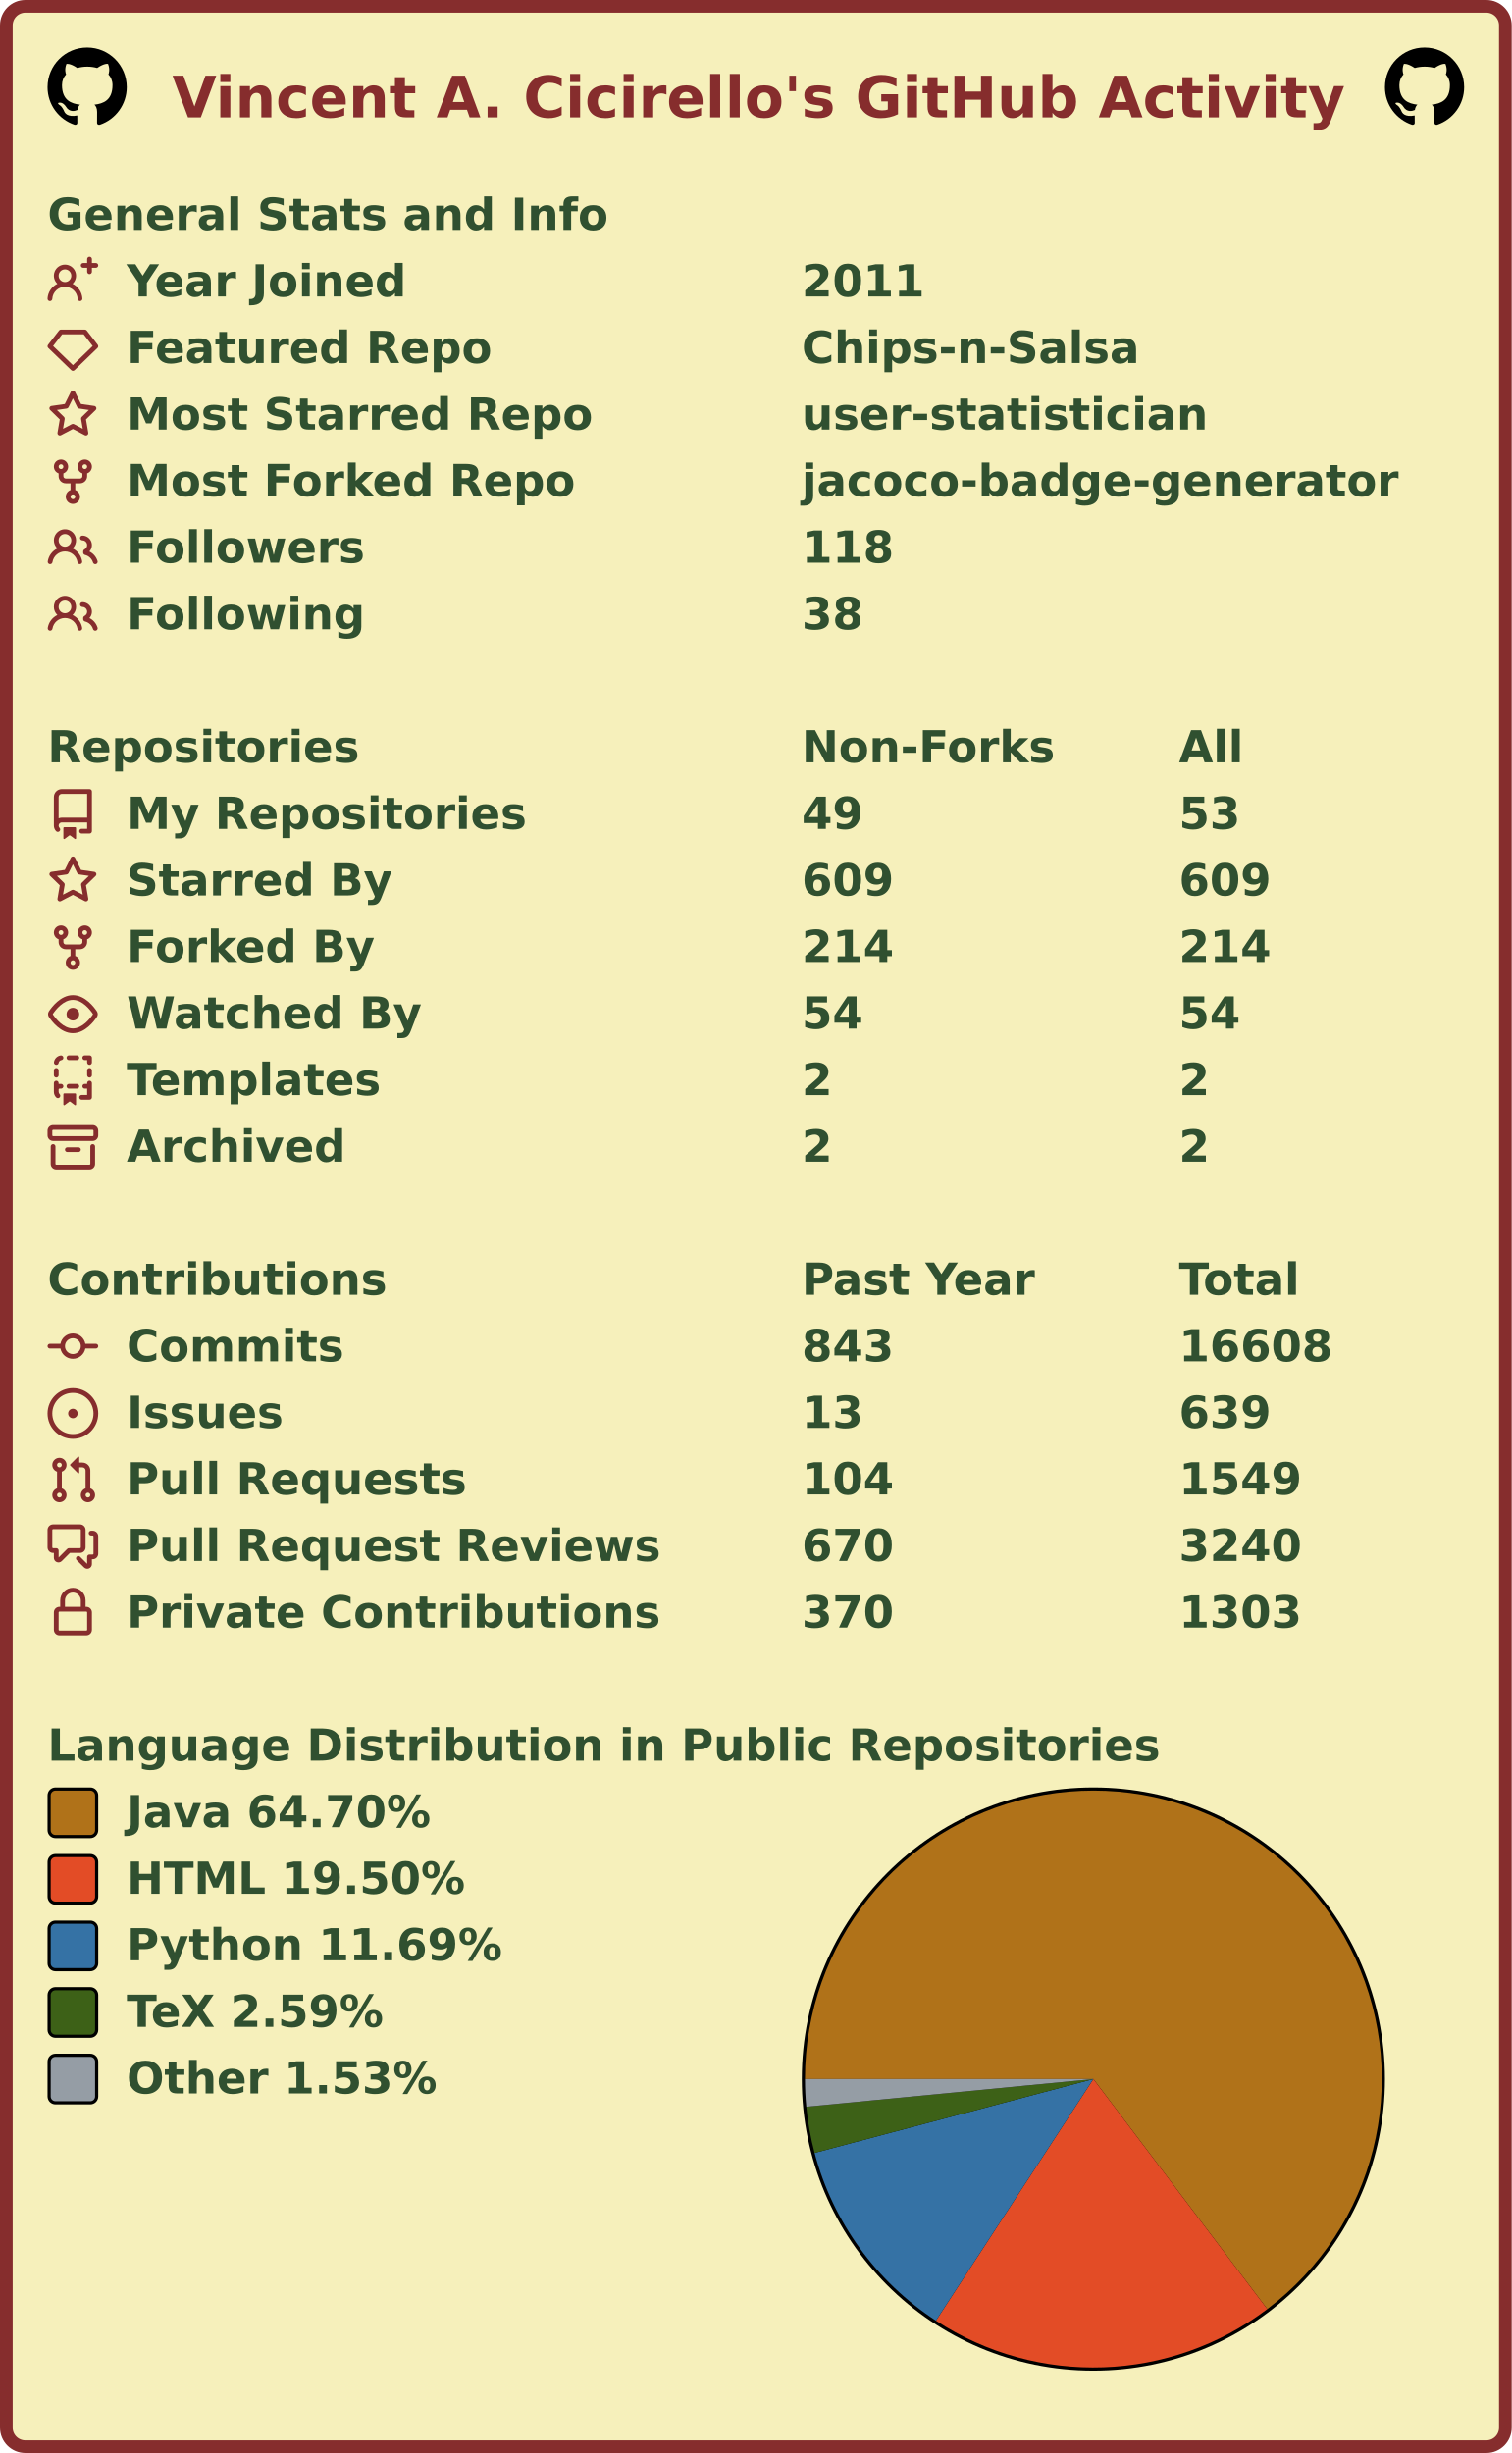
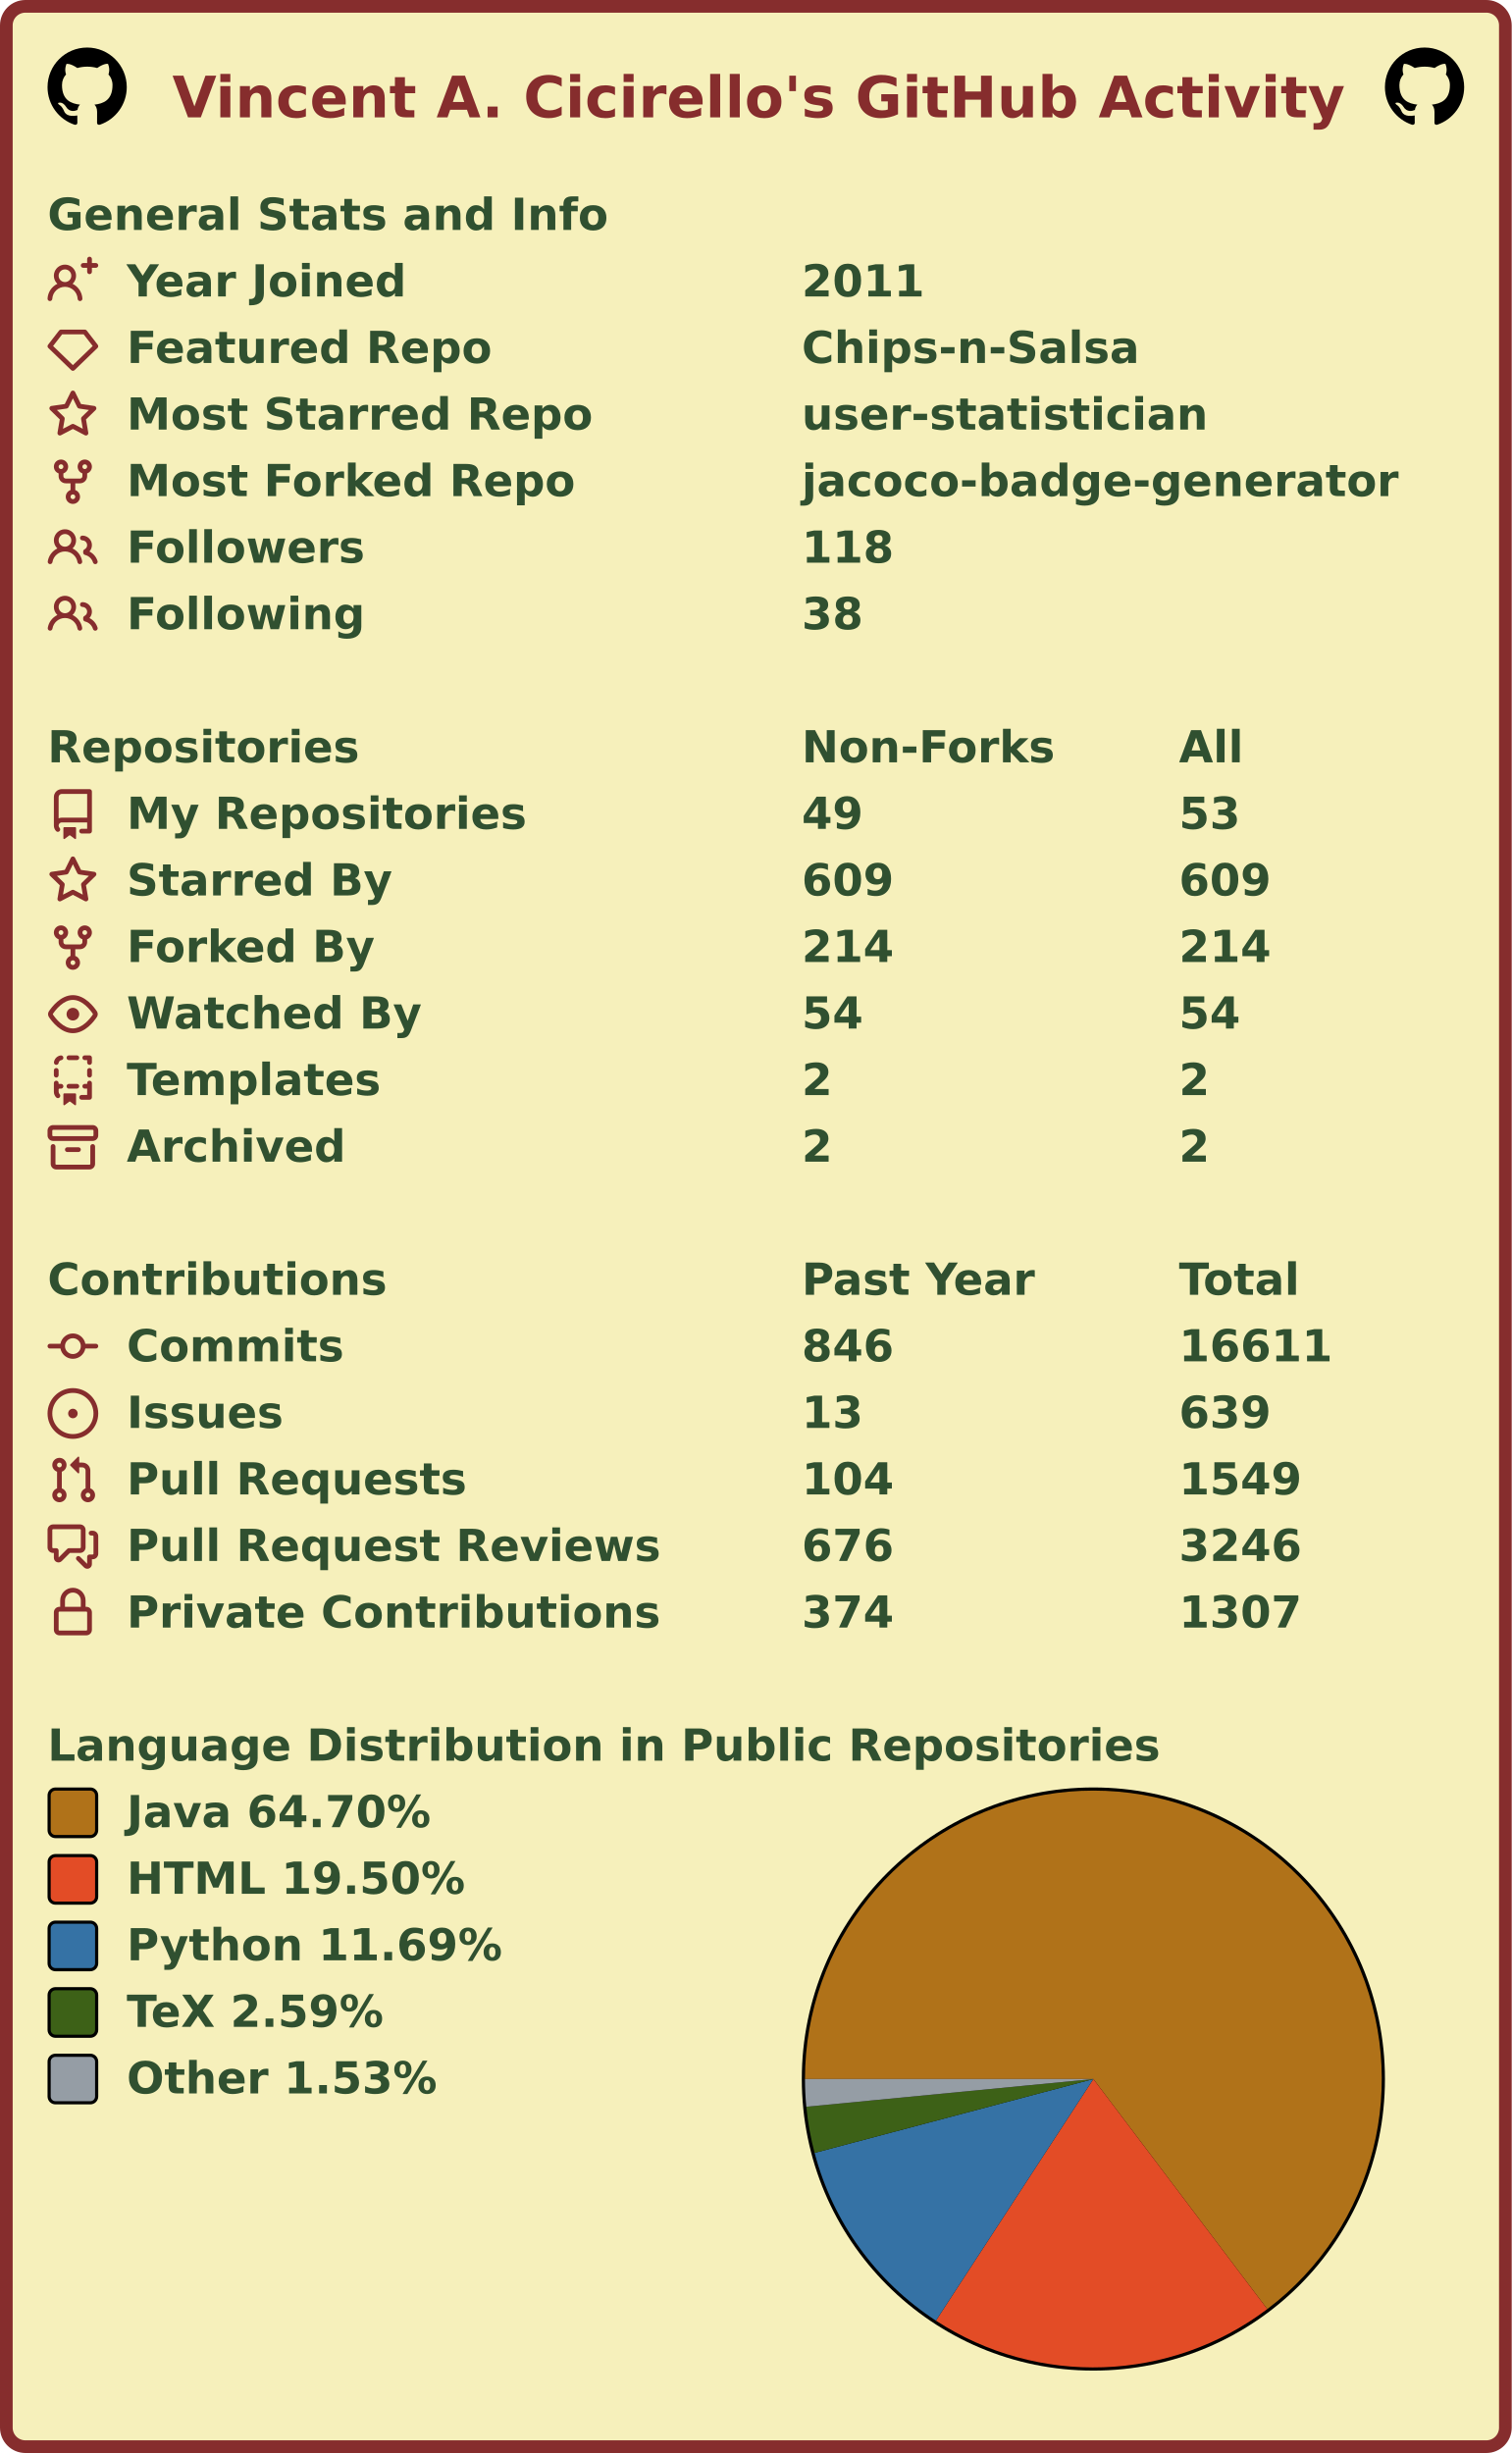
<svg xmlns="http://www.w3.org/2000/svg" width="477" height="774" viewBox="0 0 477 774" lang="en" xml:lang="en">
  <rect x="2" y="2" stroke-width="4" rx="6" width="473" height="770" stroke="#862d2d" fill="#f6f0bb" />
  <g font-weight="600" font-size="110pt" font-family="Verdana,Geneva,DejaVu Sans,sans-serif" text-rendering="geometricPrecision">
    <text x="442" y="301" lengthAdjust="spacingAndGlyphs" textLength="2985" transform="scale(0.123)" fill="#862d2d">Vincent A. Cicirello's GitHub Activity</text>
    <svg x="15" y="15" width="25" height="25" viewBox="0 0 16 16">
      <path fill="#000000" fill-rule="evenodd" d="M8 0C3.58 0 0 3.58 0 8c0 3.54 2.29 6.53 5.47 7.59.4.07.55-.17.55-.38 0-.19-.01-.82-.01-1.49-2.01.37-2.53-.49-2.69-.94-.09-.23-.48-.94-.82-1.13-.28-.15-.68-.52-.01-.53.63-.01 1.08.58 1.23.82.72 1.21 1.87.87 2.33.66.07-.52.28-.87.51-1.07-1.78-.2-3.64-.89-3.64-3.95 0-.87.31-1.59.82-2.15-.08-.2-.36-1.02.08-2.12 0 0 .67-.21 2.2.82.64-.18 1.32-.27 2-.27.68 0 1.36.09 2 .27 1.53-1.04 2.2-.82 2.2-.82.44 1.1.16 1.92.08 2.12.51.56.82 1.27.82 2.15 0 3.07-1.87 3.75-3.65 3.95.29.25.54.73.54 1.48 0 1.07-.01 1.93-.01 2.2 0 .21.15.46.55.38A8.013 8.013 0 0016 8c0-4.42-3.58-8-8-8z" />
    </svg>
    <svg x="437" y="15" width="25" height="25" viewBox="0 0 16 16">
      <path fill="#000000" fill-rule="evenodd" d="M8 0C3.58 0 0 3.58 0 8c0 3.54 2.29 6.53 5.47 7.59.4.07.55-.17.55-.38 0-.19-.01-.82-.01-1.49-2.01.37-2.53-.49-2.69-.94-.09-.23-.48-.94-.82-1.13-.28-.15-.68-.52-.01-.53.63-.01 1.08.58 1.23.82.72 1.21 1.87.87 2.33.66.07-.52.28-.87.51-1.07-1.78-.2-3.64-.89-3.64-3.95 0-.87.31-1.59.82-2.15-.08-.2-.36-1.02.08-2.12 0 0 .67-.21 2.2.82.64-.18 1.32-.27 2-.27.68 0 1.36.09 2 .27 1.53-1.04 2.2-.82 2.2-.82.44 1.1.16 1.92.08 2.12.51.56.82 1.27.82 2.15 0 3.07-1.87 3.75-3.65 3.95.29.25.54.73.54 1.48 0 1.07-.01 1.93-.01 2.2 0 .21.15.46.55.38A8.013 8.013 0 0016 8c0-4.42-3.58-8-8-8z" />
    </svg>
    <g transform="translate(0, 60)" fill="#305030">
      <g transform="translate(15, 0)">
        <g transform="scale(0.095)">
          <text x="0" y="132" textLength="1851" lengthAdjust="spacingAndGlyphs">General Stats and Info</text>
        </g>
      </g>
      <g transform="translate(15, 21)">
        <path fill="#862d2d" fill-rule="evenodd" d="M13.25 0a.75.75 0 01.75.75V2h1.25a.75.75 0 010 1.5H14v1.25a.75.75 0 01-1.5 0V3.5h-1.25a.75.75 0 010-1.5h1.25V.75a.75.75 0 01.75-.75zM5.5 4a2 2 0 100 4 2 2 0 000-4zm2.4 4.548a3.5 3.5 0 10-4.799 0 5.527 5.527 0 00-3.1 4.66.75.75 0 101.498.085A4.01 4.01 0 015.5 9.5a4.01 4.01 0 014.001 3.793.75.75 0 101.498-.086 5.527 5.527 0 00-3.1-4.659z" />
        <g transform="scale(0.095)">
          <text lengthAdjust="spacingAndGlyphs" textLength="932" x="263" y="132">Year Joined</text>
          <text lengthAdjust="spacingAndGlyphs" textLength="420" x="2505" y="132">2011</text>
        </g>
      </g>
      <g transform="translate(15, 42)">
        <path fill="#862d2d" fill-rule="evenodd" d="M3.637 2.291A.75.75 0 014.23 2h7.54a.75.75 0 01.593.291l3.48 4.5a.75.75 0 01-.072.999l-7.25 7a.75.75 0 01-1.042 0l-7.25-7a.75.75 0 01-.072-.999l3.48-4.5zM4.598 3.5L1.754 7.177 8 13.207l6.246-6.03L11.402 3.5H4.598z" />
        <g transform="scale(0.095)">
          <text lengthAdjust="spacingAndGlyphs" textLength="1215" x="263" y="132">Featured Repo</text>
          <text lengthAdjust="spacingAndGlyphs" textLength="1120" x="2505" y="132">Chips-n-Salsa</text>
        </g>
      </g>
      <g transform="translate(15, 63)">
        <path fill="#862d2d" fill-rule="evenodd" d="M8 .25a.75.75 0 01.673.418l1.882 3.815 4.21.612a.75.75 0 01.416 1.279l-3.046 2.97.719 4.192a.75.75 0 01-1.088.791L8 12.347l-3.766 1.98a.75.75 0 01-1.088-.79l.72-4.194L.818 6.374a.75.75 0 01.416-1.28l4.21-.611L7.327.668A.75.75 0 018 .25zm0 2.445L6.615 5.5a.75.75 0 01-.564.41l-3.097.45 2.24 2.184a.75.75 0 01.216.664l-.528 3.084 2.769-1.456a.75.75 0 01.698 0l2.77 1.456-.53-3.084a.75.75 0 01.216-.664l2.24-2.183-3.096-.45a.75.75 0 01-.564-.41L8 2.694v.001z" />
        <g transform="scale(0.095)">
          <text lengthAdjust="spacingAndGlyphs" textLength="1532" x="263" y="132">Most Starred Repo</text>
          <text lengthAdjust="spacingAndGlyphs" textLength="1320" x="2505" y="132">user-statistician</text>
        </g>
      </g>
      <g transform="translate(15, 84)">
        <path fill="#862d2d" fill-rule="evenodd" d="M5 3.25a.75.75 0 11-1.5 0 .75.75 0 011.5 0zm0 2.122a2.25 2.25 0 10-1.5 0v.878A2.25 2.25 0 005.75 8.5h1.5v2.128a2.251 2.251 0 101.5 0V8.5h1.5a2.25 2.25 0 002.25-2.25v-.878a2.25 2.25 0 10-1.5 0v.878a.75.75 0 01-.75.75h-4.5A.75.75 0 015 6.25v-.878zm3.75 7.378a.75.75 0 11-1.5 0 .75.75 0 011.5 0zm3-8.75a.75.75 0 100-1.5.75.75 0 000 1.5z" />
        <g transform="scale(0.095)">
          <text lengthAdjust="spacingAndGlyphs" textLength="1485" x="263" y="132">Most Forked Repo</text>
          <text lengthAdjust="spacingAndGlyphs" textLength="1986" x="2505" y="132">jacoco-badge-generator</text>
        </g>
      </g>
      <g transform="translate(15, 105)">
        <path fill="#862d2d" fill-rule="evenodd" d="M5.5 3.5a2 2 0 100 4 2 2 0 000-4zM2 5.5a3.5 3.5 0 115.898 2.549 5.507 5.507 0 013.034 4.084.75.75 0 11-1.482.235 4.001 4.001 0 00-7.9 0 .75.75 0 01-1.482-.236A5.507 5.507 0 013.102 8.05 3.49 3.49 0 012 5.5zM11 4a.75.75 0 100 1.5 1.5 1.5 0 01.666 2.844.75.75 0 00-.416.672v.352a.75.75 0 00.574.73c1.2.289 2.162 1.2 2.522 2.372a.75.75 0 101.434-.44 5.01 5.01 0 00-2.56-3.012A3 3 0 0011 4z" />
        <g transform="scale(0.095)">
          <text lengthAdjust="spacingAndGlyphs" textLength="778" x="263" y="132">Followers</text>
          <text lengthAdjust="spacingAndGlyphs" textLength="315" x="2505" y="132">118</text>
        </g>
      </g>
      <g transform="translate(15, 126)">
        <path fill="#862d2d" fill-rule="evenodd" d="M5.5 3.5a2 2 0 100 4 2 2 0 000-4zM2 5.5a3.5 3.5 0 115.898 2.549 5.507 5.507 0 013.034 4.084.75.75 0 11-1.482.235 4.001 4.001 0 00-7.9 0 .75.75 0 01-1.482-.236A5.507 5.507 0 013.102 8.05 3.49 3.49 0 012 5.5zM11 4a.75.75 0 100 1.5 1.5 1.5 0 01.666 2.844.75.75 0 00-.416.672v.352a.75.75 0 00.574.73c1.2.289 2.162 1.2 2.522 2.372a.75.75 0 101.434-.44 5.01 5.01 0 00-2.56-3.012A3 3 0 0011 4z" />
        <g transform="scale(0.095)">
          <text lengthAdjust="spacingAndGlyphs" textLength="780" x="263" y="132">Following</text>
          <text lengthAdjust="spacingAndGlyphs" textLength="210" x="2505" y="132">38</text>
        </g>
      </g>
    </g>
    <g transform="translate(0, 228)" fill="#305030">
      <g transform="translate(15, 0)">
        <g transform="scale(0.095)">
          <text x="0" y="132" textLength="1020" lengthAdjust="spacingAndGlyphs">Repositories</text>
          <text x="2505" y="132" textLength="832" lengthAdjust="spacingAndGlyphs">Non-Forks</text>
          <text x="3758" y="132" textLength="206" lengthAdjust="spacingAndGlyphs">All</text>
        </g>
      </g>
      <g transform="translate(15, 21)">
        <path fill="#862d2d" fill-rule="evenodd" d="M2 2.5A2.5 2.5 0 014.5 0h8.75a.75.75 0 01.75.75v12.5a.75.75 0 01-.75.75h-2.5a.75.75 0 110-1.5h1.75v-2h-8a1 1 0 00-.714 1.7.75.75 0 01-1.072 1.05A2.495 2.495 0 012 11.5v-9zm10.5-1V9h-8c-.356 0-.694.074-1 .208V2.5a1 1 0 011-1h8zM5 12.25v3.25a.25.25 0 00.4.2l1.45-1.087a.25.25 0 01.3 0L8.6 15.7a.25.25 0 00.4-.2v-3.25a.25.25 0 00-.25-.25h-3.5a.25.25 0 00-.25.25z" />
        <g transform="scale(0.095)">
          <text lengthAdjust="spacingAndGlyphs" textLength="1312" x="263" y="132">My Repositories</text>
          <text lengthAdjust="spacingAndGlyphs" textLength="210" x="2505" y="132">49</text>
          <text lengthAdjust="spacingAndGlyphs" textLength="210" x="3758" y="132">53</text>
        </g>
      </g>
      <g transform="translate(15, 42)">
        <path fill="#862d2d" fill-rule="evenodd" d="M8 .25a.75.75 0 01.673.418l1.882 3.815 4.21.612a.75.75 0 01.416 1.279l-3.046 2.97.719 4.192a.75.75 0 01-1.088.791L8 12.347l-3.766 1.98a.75.75 0 01-1.088-.79l.72-4.194L.818 6.374a.75.75 0 01.416-1.28l4.21-.611L7.327.668A.75.75 0 018 .25zm0 2.445L6.615 5.5a.75.75 0 01-.564.41l-3.097.45 2.24 2.184a.75.75 0 01.216.664l-.528 3.084 2.769-1.456a.75.75 0 01.698 0l2.77 1.456-.53-3.084a.75.75 0 01.216-.664l2.24-2.183-3.096-.45a.75.75 0 01-.564-.41L8 2.694v.001z" />
        <g transform="scale(0.095)">
          <text lengthAdjust="spacingAndGlyphs" textLength="874" x="263" y="132">Starred By</text>
          <text lengthAdjust="spacingAndGlyphs" textLength="315" x="2505" y="132">609</text>
          <text lengthAdjust="spacingAndGlyphs" textLength="315" x="3758" y="132">609</text>
        </g>
      </g>
      <g transform="translate(15, 63)">
        <path fill="#862d2d" fill-rule="evenodd" d="M5 3.25a.75.75 0 11-1.5 0 .75.75 0 011.5 0zm0 2.122a2.25 2.25 0 10-1.5 0v.878A2.25 2.25 0 005.75 8.5h1.5v2.128a2.251 2.251 0 101.5 0V8.5h1.5a2.25 2.25 0 002.25-2.25v-.878a2.25 2.25 0 10-1.5 0v.878a.75.75 0 01-.75.75h-4.5A.75.75 0 015 6.25v-.878zm3.75 7.378a.75.75 0 11-1.5 0 .75.75 0 011.5 0zm3-8.75a.75.75 0 100-1.5.75.75 0 000 1.5z" />
        <g transform="scale(0.095)">
          <text lengthAdjust="spacingAndGlyphs" textLength="828" x="263" y="132">Forked By</text>
          <text lengthAdjust="spacingAndGlyphs" textLength="315" x="2505" y="132">214</text>
          <text lengthAdjust="spacingAndGlyphs" textLength="315" x="3758" y="132">214</text>
        </g>
      </g>
      <g transform="translate(15, 84)">
        <path fill="#862d2d" fill-rule="evenodd" d="M1.679 7.932c.412-.621 1.242-1.75 2.366-2.717C5.175 4.242 6.527 3.5 8 3.5c1.473 0 2.824.742 3.955 1.715 1.124.967 1.954 2.096 2.366 2.717a.119.119 0 010 .136c-.412.621-1.242 1.75-2.366 2.717C10.825 11.758 9.473 12.5 8 12.5c-1.473 0-2.824-.742-3.955-1.715C2.92 9.818 2.09 8.69 1.679 8.068a.119.119 0 010-.136zM8 2c-1.981 0-3.67.992-4.933 2.078C1.797 5.169.88 6.423.43 7.1a1.619 1.619 0 000 1.798c.45.678 1.367 1.932 2.637 3.024C4.329 13.008 6.019 14 8 14c1.981 0 3.67-.992 4.933-2.078 1.27-1.091 2.187-2.345 2.637-3.023a1.619 1.619 0 000-1.798c-.45-.678-1.367-1.932-2.637-3.023C11.671 2.992 9.981 2 8 2zm0 8a2 2 0 100-4 2 2 0 000 4z" />
        <g transform="scale(0.095)">
          <text lengthAdjust="spacingAndGlyphs" textLength="993" x="263" y="132">Watched By</text>
          <text lengthAdjust="spacingAndGlyphs" textLength="210" x="2505" y="132">54</text>
          <text lengthAdjust="spacingAndGlyphs" textLength="210" x="3758" y="132">54</text>
        </g>
      </g>
      <g transform="translate(15, 105)">
        <path fill="#862d2d" fill-rule="evenodd" d="M6 .75A.75.75 0 016.75 0h2.5a.75.75 0 010 1.5h-2.5A.75.75 0 016 .75zm5 0a.75.75 0 01.75-.75h1.5a.75.75 0 01.75.75v1.5a.75.75 0 01-1.5 0V1.5h-.75A.75.75 0 0111 .75zM4.992.662a.75.75 0 01-.636.848c-.436.063-.783.41-.846.846a.75.75 0 01-1.485-.212A2.501 2.501 0 014.144.025a.75.75 0 01.848.637zM2.75 4a.75.75 0 01.75.75v1.5a.75.75 0 01-1.5 0v-1.5A.75.75 0 012.75 4zm10.5 0a.75.75 0 01.75.75v1.5a.75.75 0 01-1.5 0v-1.5a.75.75 0 01.75-.75zM2.75 8a.75.75 0 01.75.75v.268A1.72 1.72 0 013.75 9h.5a.75.75 0 010 1.5h-.5a.25.25 0 00-.25.25v.75c0 .28.114.532.3.714a.75.75 0 01-1.05 1.072A2.495 2.495 0 012 11.5V8.75A.75.75 0 012.75 8zm10.5 0a.75.75 0 01.75.75v4.5a.75.75 0 01-.75.75h-2.5a.75.75 0 010-1.5h1.75v-2h-.75a.75.75 0 010-1.5h.75v-.25a.75.75 0 01.75-.75zM6 9.75A.75.75 0 016.75 9h2.5a.75.75 0 010 1.5h-2.5A.75.75 0 016 9.75zm-1 2.5v3.25a.25.25 0 00.4.2l1.45-1.087a.25.25 0 01.3 0L8.6 15.7a.25.25 0 00.4-.2v-3.25a.25.25 0 00-.25-.25h-3.5a.25.25 0 00-.25.25z" />
        <g transform="scale(0.095)">
          <text lengthAdjust="spacingAndGlyphs" textLength="868" x="263" y="132">Templates</text>
          <text lengthAdjust="spacingAndGlyphs" textLength="105" x="2505" y="132">2</text>
          <text lengthAdjust="spacingAndGlyphs" textLength="105" x="3758" y="132">2</text>
        </g>
      </g>
      <g transform="translate(15, 126)">
        <path fill="#862d2d" fill-rule="evenodd" d="M1.75 2.5a.25.25 0 00-.25.25v1.5c0 .138.112.25.25.25h12.5a.25.25 0 00.25-.25v-1.5a.25.25 0 00-.25-.25H1.75zM0 2.75C0 1.784.784 1 1.75 1h12.5c.966 0 1.75.784 1.75 1.75v1.5A1.75 1.75 0 0114.25 6H1.75A1.75 1.75 0 010 4.25v-1.5zM1.75 7a.75.75 0 01.75.75v5.5c0 .138.112.25.25.25h10.5a.25.25 0 00.25-.25v-5.5a.75.75 0 111.5 0v5.5A1.75 1.75 0 0113.25 15H2.75A1.75 1.75 0 011 13.25v-5.5A.75.75 0 011.75 7zm4.5 1a.75.75 0 000 1.5h3.5a.75.75 0 100-1.5h-3.5z" />
        <g transform="scale(0.095)">
          <text lengthAdjust="spacingAndGlyphs" textLength="726" x="263" y="132">Archived</text>
          <text lengthAdjust="spacingAndGlyphs" textLength="105" x="2505" y="132">2</text>
          <text lengthAdjust="spacingAndGlyphs" textLength="105" x="3758" y="132">2</text>
        </g>
      </g>
    </g>
    <g transform="translate(0, 396)" fill="#305030">
      <g transform="translate(15, 0)">
        <g transform="scale(0.095)">
          <text x="0" y="132" textLength="1112" lengthAdjust="spacingAndGlyphs">Contributions</text>
          <text x="2505" y="132" textLength="774" lengthAdjust="spacingAndGlyphs">Past Year</text>
          <text x="3758" y="132" textLength="414" lengthAdjust="spacingAndGlyphs">Total</text>
        </g>
      </g>
      <g transform="translate(15, 21)">
        <path fill="#862d2d" fill-rule="evenodd" d="M10.5 7.75a2.5 2.5 0 11-5 0 2.5 2.5 0 015 0zm1.43.75a4.002 4.002 0 01-7.86 0H.75a.75.75 0 110-1.5h3.32a4.001 4.001 0 017.86 0h3.32a.75.75 0 110 1.5h-3.32z" />
        <g transform="scale(0.095)">
          <text lengthAdjust="spacingAndGlyphs" textLength="734" x="263" y="132">Commits</text>
-           <text lengthAdjust="spacingAndGlyphs" textLength="315" x="2505" y="132">843</text>
-           <text lengthAdjust="spacingAndGlyphs" textLength="525" x="3758" y="132">16608</text>
+           <text lengthAdjust="spacingAndGlyphs" textLength="315" x="2505" y="132">846</text>
+           <text lengthAdjust="spacingAndGlyphs" textLength="525" x="3758" y="132">16611</text>
        </g>
      </g>
      <g transform="translate(15, 42)">
        <path fill="#862d2d" d="M8 9.5a1.5 1.5 0 100-3 1.5 1.5 0 000 3z" />
        <path fill="#862d2d" fill-rule="evenodd" d="M8 0a8 8 0 100 16A8 8 0 008 0zM1.5 8a6.5 6.5 0 1113 0 6.5 6.5 0 01-13 0z" />
        <g transform="scale(0.095)">
          <text lengthAdjust="spacingAndGlyphs" textLength="512" x="263" y="132">Issues</text>
          <text lengthAdjust="spacingAndGlyphs" textLength="210" x="2505" y="132">13</text>
          <text lengthAdjust="spacingAndGlyphs" textLength="315" x="3758" y="132">639</text>
        </g>
      </g>
      <g transform="translate(15, 63)">
        <path fill="#862d2d" fill-rule="evenodd" d="M7.177 3.073L9.573.677A.25.25 0 0110 .854v4.792a.25.25 0 01-.427.177L7.177 3.427a.25.25 0 010-.354zM3.75 2.5a.75.75 0 100 1.5.75.75 0 000-1.5zm-2.25.75a2.25 2.25 0 113 2.122v5.256a2.251 2.251 0 11-1.5 0V5.372A2.25 2.25 0 011.5 3.25zM11 2.5h-1V4h1a1 1 0 011 1v5.628a2.251 2.251 0 101.5 0V5A2.5 2.5 0 0011 2.5zm1 10.25a.75.75 0 111.5 0 .75.75 0 01-1.5 0zM3.75 12a.75.75 0 100 1.5.75.75 0 000-1.5z" />
        <g transform="scale(0.095)">
          <text lengthAdjust="spacingAndGlyphs" textLength="1113" x="263" y="132">Pull Requests</text>
          <text lengthAdjust="spacingAndGlyphs" textLength="315" x="2505" y="132">104</text>
          <text lengthAdjust="spacingAndGlyphs" textLength="420" x="3758" y="132">1549</text>
        </g>
      </g>
      <g transform="translate(15, 84)">
        <path fill="#862d2d" fill-rule="evenodd" d="M1.5 2.75a.25.25 0 01.25-.25h8.5a.25.25 0 01.25.25v5.5a.25.25 0 01-.25.25h-3.5a.75.75 0 00-.53.22L3.5 11.44V9.25a.75.75 0 00-.75-.75h-1a.25.25 0 01-.25-.25v-5.5zM1.75 1A1.75 1.75 0 000 2.75v5.5C0 9.216.784 10 1.75 10H2v1.543a1.457 1.457 0 002.487 1.03L7.061 10h3.189A1.75 1.75 0 0012 8.25v-5.5A1.75 1.75 0 0010.25 1h-8.5zM14.5 4.75a.25.25 0 00-.25-.25h-.5a.75.75 0 110-1.5h.5c.966 0 1.75.784 1.75 1.75v5.5A1.75 1.75 0 0114.25 12H14v1.543a1.457 1.457 0 01-2.487 1.03L9.22 12.28a.75.75 0 111.06-1.06l2.22 2.22v-2.19a.75.75 0 01.75-.75h1a.25.25 0 00.25-.25v-5.5z" />
        <g transform="scale(0.095)">
          <text lengthAdjust="spacingAndGlyphs" textLength="1762" x="263" y="132">Pull Request Reviews</text>
-           <text lengthAdjust="spacingAndGlyphs" textLength="315" x="2505" y="132">670</text>
-           <text lengthAdjust="spacingAndGlyphs" textLength="420" x="3758" y="132">3240</text>
+           <text lengthAdjust="spacingAndGlyphs" textLength="315" x="2505" y="132">676</text>
+           <text lengthAdjust="spacingAndGlyphs" textLength="420" x="3758" y="132">3246</text>
        </g>
      </g>
      <g transform="translate(15, 105)">
        <path fill="#862d2d" fill-rule="evenodd" d="M4 4v2h-.25A1.75 1.75 0 002 7.75v5.5c0 .966.784 1.75 1.75 1.75h8.5A1.75 1.75 0 0014 13.25v-5.5A1.75 1.75 0 0012.25 6H12V4a4 4 0 10-8 0zm6.5 2V4a2.5 2.5 0 00-5 0v2h5zM12 7.5h.25a.25.25 0 01.25.25v5.5a.25.25 0 01-.25.25h-8.5a.25.25 0 01-.25-.25v-5.5a.25.25 0 01.25-.25H12z" />
        <g transform="scale(0.095)">
          <text lengthAdjust="spacingAndGlyphs" textLength="1742" x="263" y="132">Private Contributions</text>
-           <text lengthAdjust="spacingAndGlyphs" textLength="315" x="2505" y="132">370</text>
-           <text lengthAdjust="spacingAndGlyphs" textLength="420" x="3758" y="132">1303</text>
+           <text lengthAdjust="spacingAndGlyphs" textLength="315" x="2505" y="132">374</text>
+           <text lengthAdjust="spacingAndGlyphs" textLength="420" x="3758" y="132">1307</text>
        </g>
      </g>
    </g>
    <g transform="translate(0, 543)" fill="#305030">
      <g transform="translate(15, 0)">
        <g transform="scale(0.095)">
          <text x="0" y="132" textLength="3652" lengthAdjust="spacingAndGlyphs">Language Distribution in Public Repositories</text>
        </g>
      </g>
      <g transform="translate(253, 21)">
        <circle cx="92" cy="92" r="92" fill="#000000" />
      </g>
      <g transform="translate(254, 22)">
        <g>
          <path fill-rule="evenodd" fill="#b07219" d="M 0.0,91 A 91 91 0 1 1 145.877 163.591 L 91,91 Z" />
          <path fill-rule="evenodd" fill="#e34c26" d="M 145.877,163.591 A 91 91 0 0 1 41.313 167.238 L 91,91 Z" />
          <path fill-rule="evenodd" fill="#3572A5" d="M 41.313,167.238 A 91 91 0 0 1 3.034 114.303 L 91,91 Z" />
          <path fill-rule="evenodd" fill="#3D6117" d="M 3.034,114.303 A 91 91 0 0 1 0.421 99.743 L 91,91 Z" />
          <path fill-rule="evenodd" fill="#959da5" d="M 0.421,99.743 A 91 91 0 0 1 0.0 91 L 91,91 Z" />
          <animateTransform attributeName="transform" attributeType="XML" type="rotate" from="0 91 91" to="360 91 91" dur="10s" repeatCount="indefinite" />
        </g>
      </g>
      <g transform="translate(15, 21)">
        <rect x="0.5" y="0.5" rx="2" width="15" height="15" fill="#b07219" stroke-width="1" stroke="#000000" />
        <text transform="scale(0.095)" x="263" y="132" textLength="1038" lengthAdjust="spacingAndGlyphs">Java 64.70%</text>
      </g>
      <g transform="translate(15, 42)">
        <rect x="0.5" y="0.5" rx="2" width="15" height="15" fill="#e34c26" stroke-width="1" stroke="#000000" />
        <text transform="scale(0.095)" x="263" y="132" textLength="1142" lengthAdjust="spacingAndGlyphs">HTML 19.50%</text>
      </g>
      <g transform="translate(15, 63)">
        <rect x="0.5" y="0.5" rx="2" width="15" height="15" fill="#3572A5" stroke-width="1" stroke="#000000" />
        <text transform="scale(0.095)" x="263" y="132" textLength="1254" lengthAdjust="spacingAndGlyphs">Python 11.69%</text>
      </g>
      <g transform="translate(15, 84)">
        <rect x="0.5" y="0.5" rx="2" width="15" height="15" fill="#3D6117" stroke-width="1" stroke="#000000" />
        <text transform="scale(0.095)" x="263" y="132" textLength="894" lengthAdjust="spacingAndGlyphs">TeX 2.59%</text>
      </g>
      <g transform="translate(15, 105)">
        <rect x="0.5" y="0.5" rx="2" width="15" height="15" fill="#959da5" stroke-width="1" stroke="#000000" />
        <text transform="scale(0.095)" x="263" y="132" textLength="1047" lengthAdjust="spacingAndGlyphs">Other 1.53%</text>
      </g>
    </g>
  </g>
</svg>
